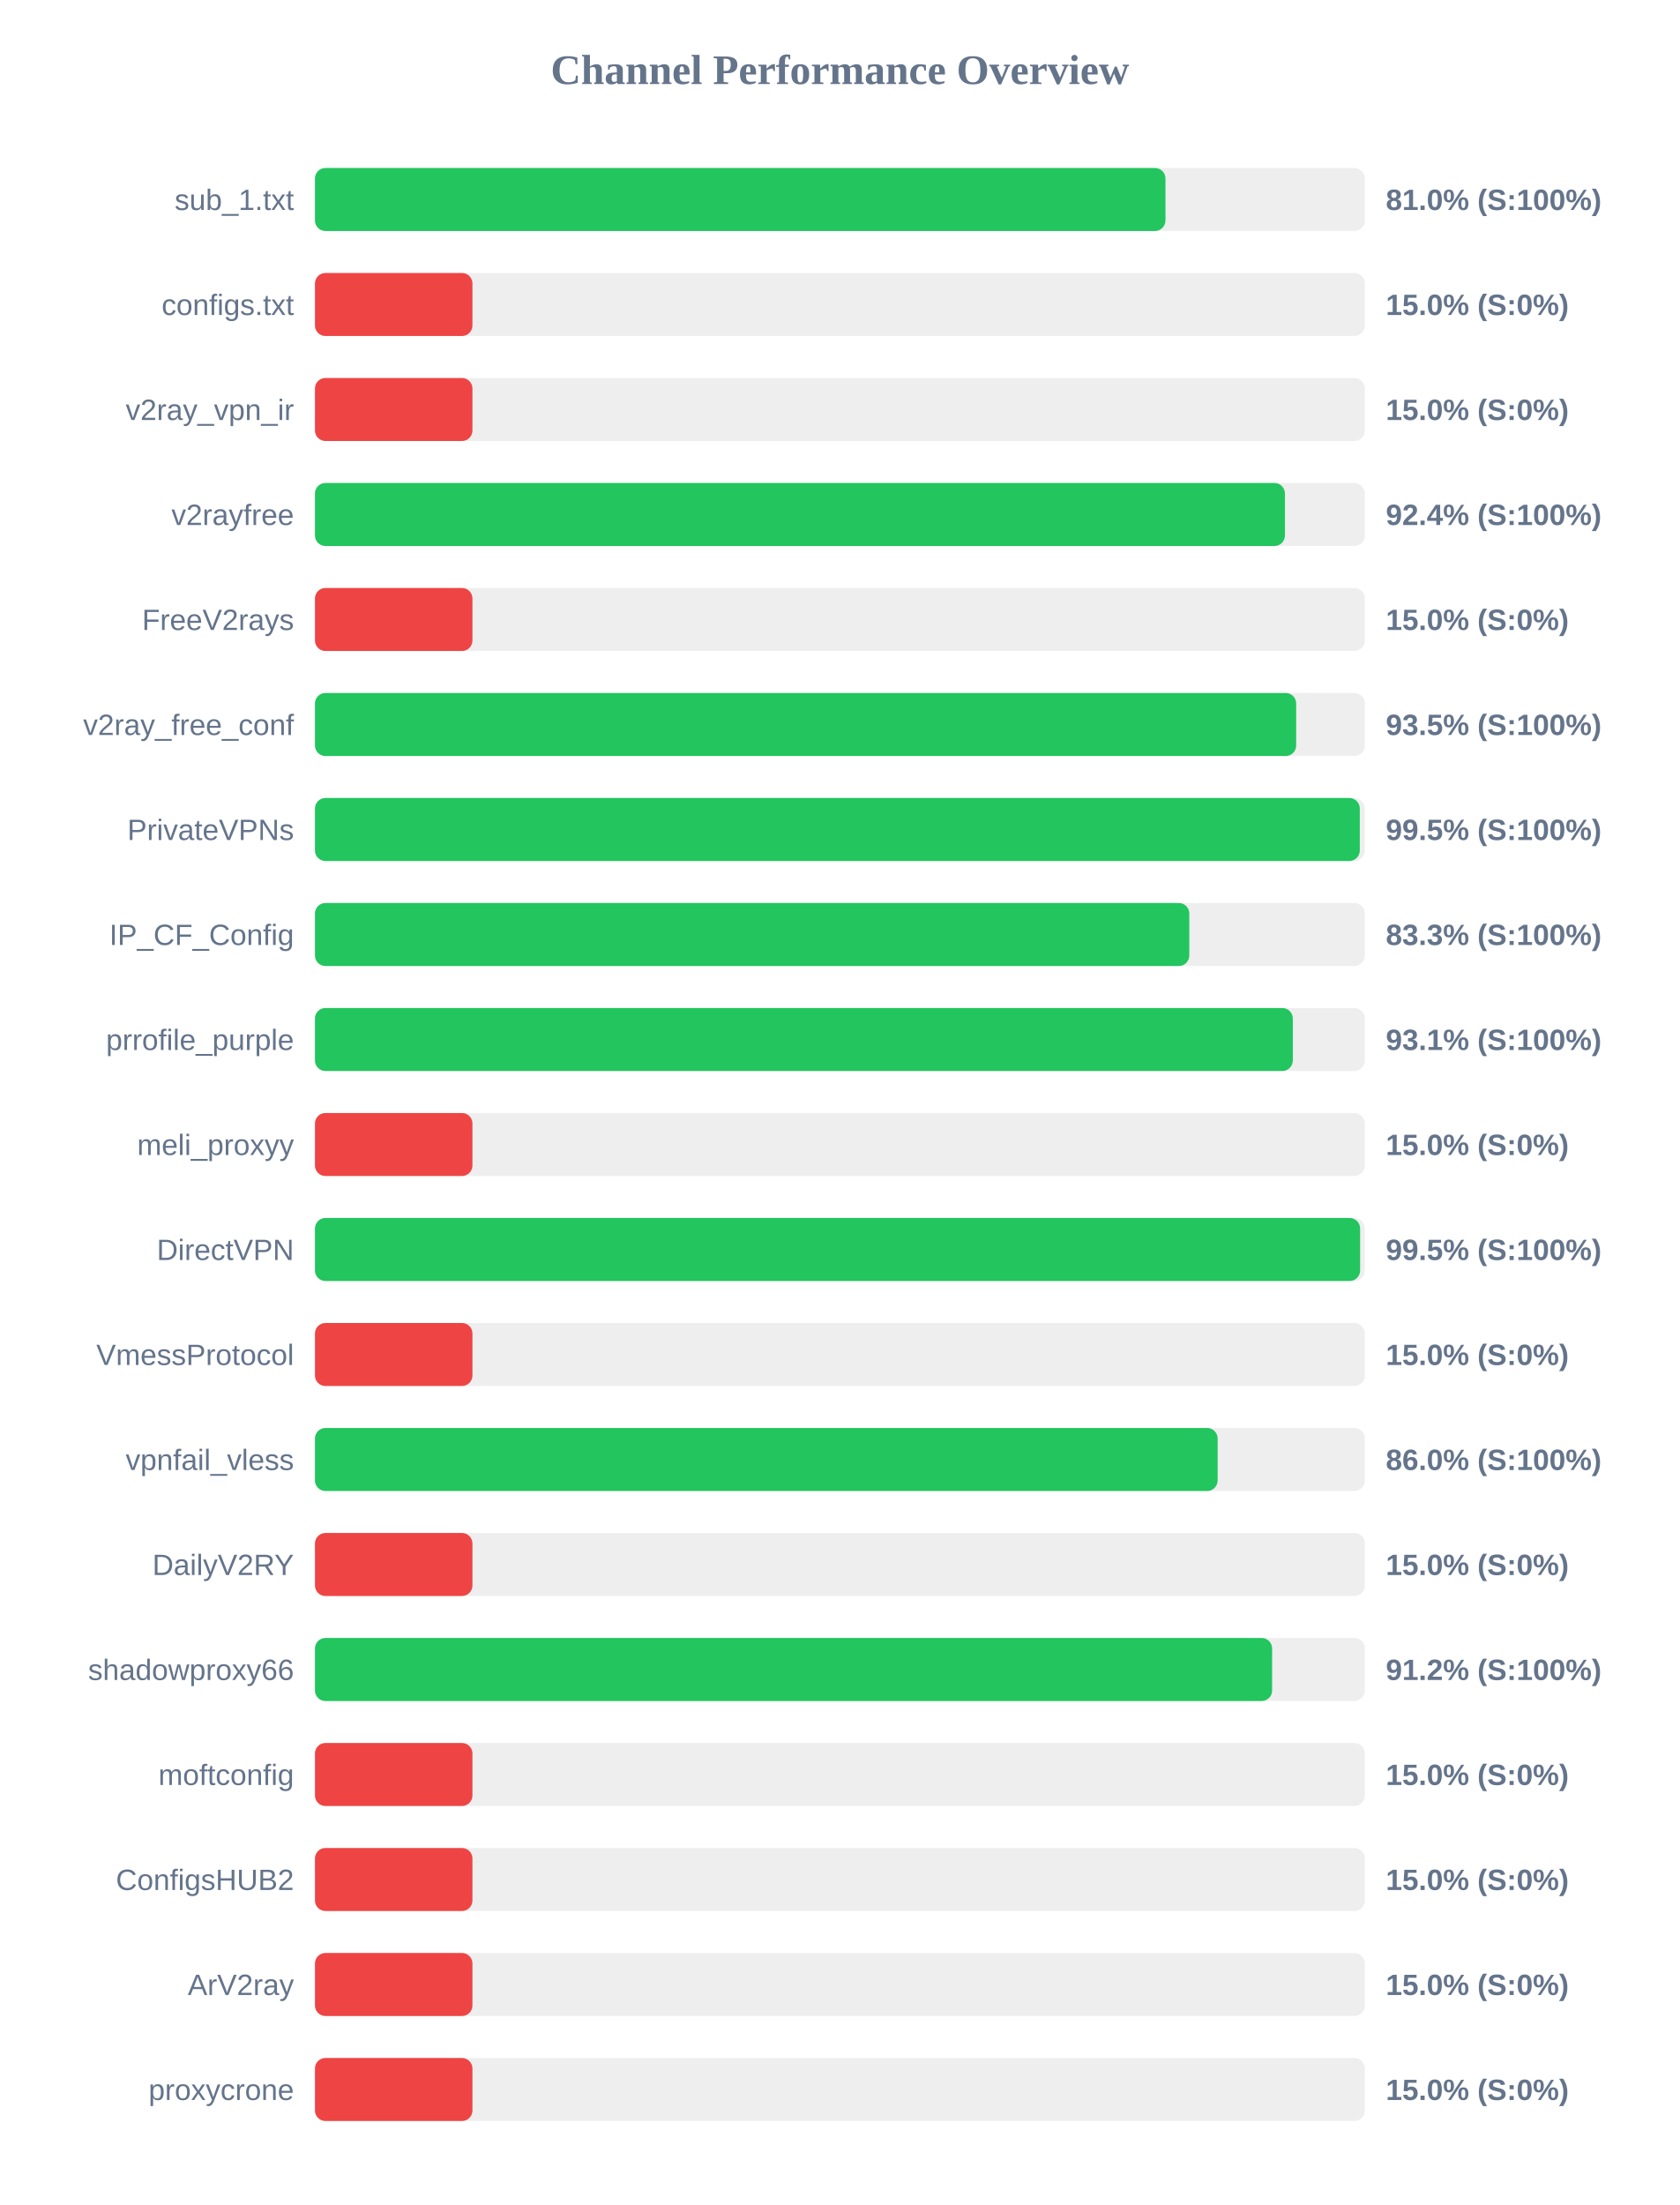
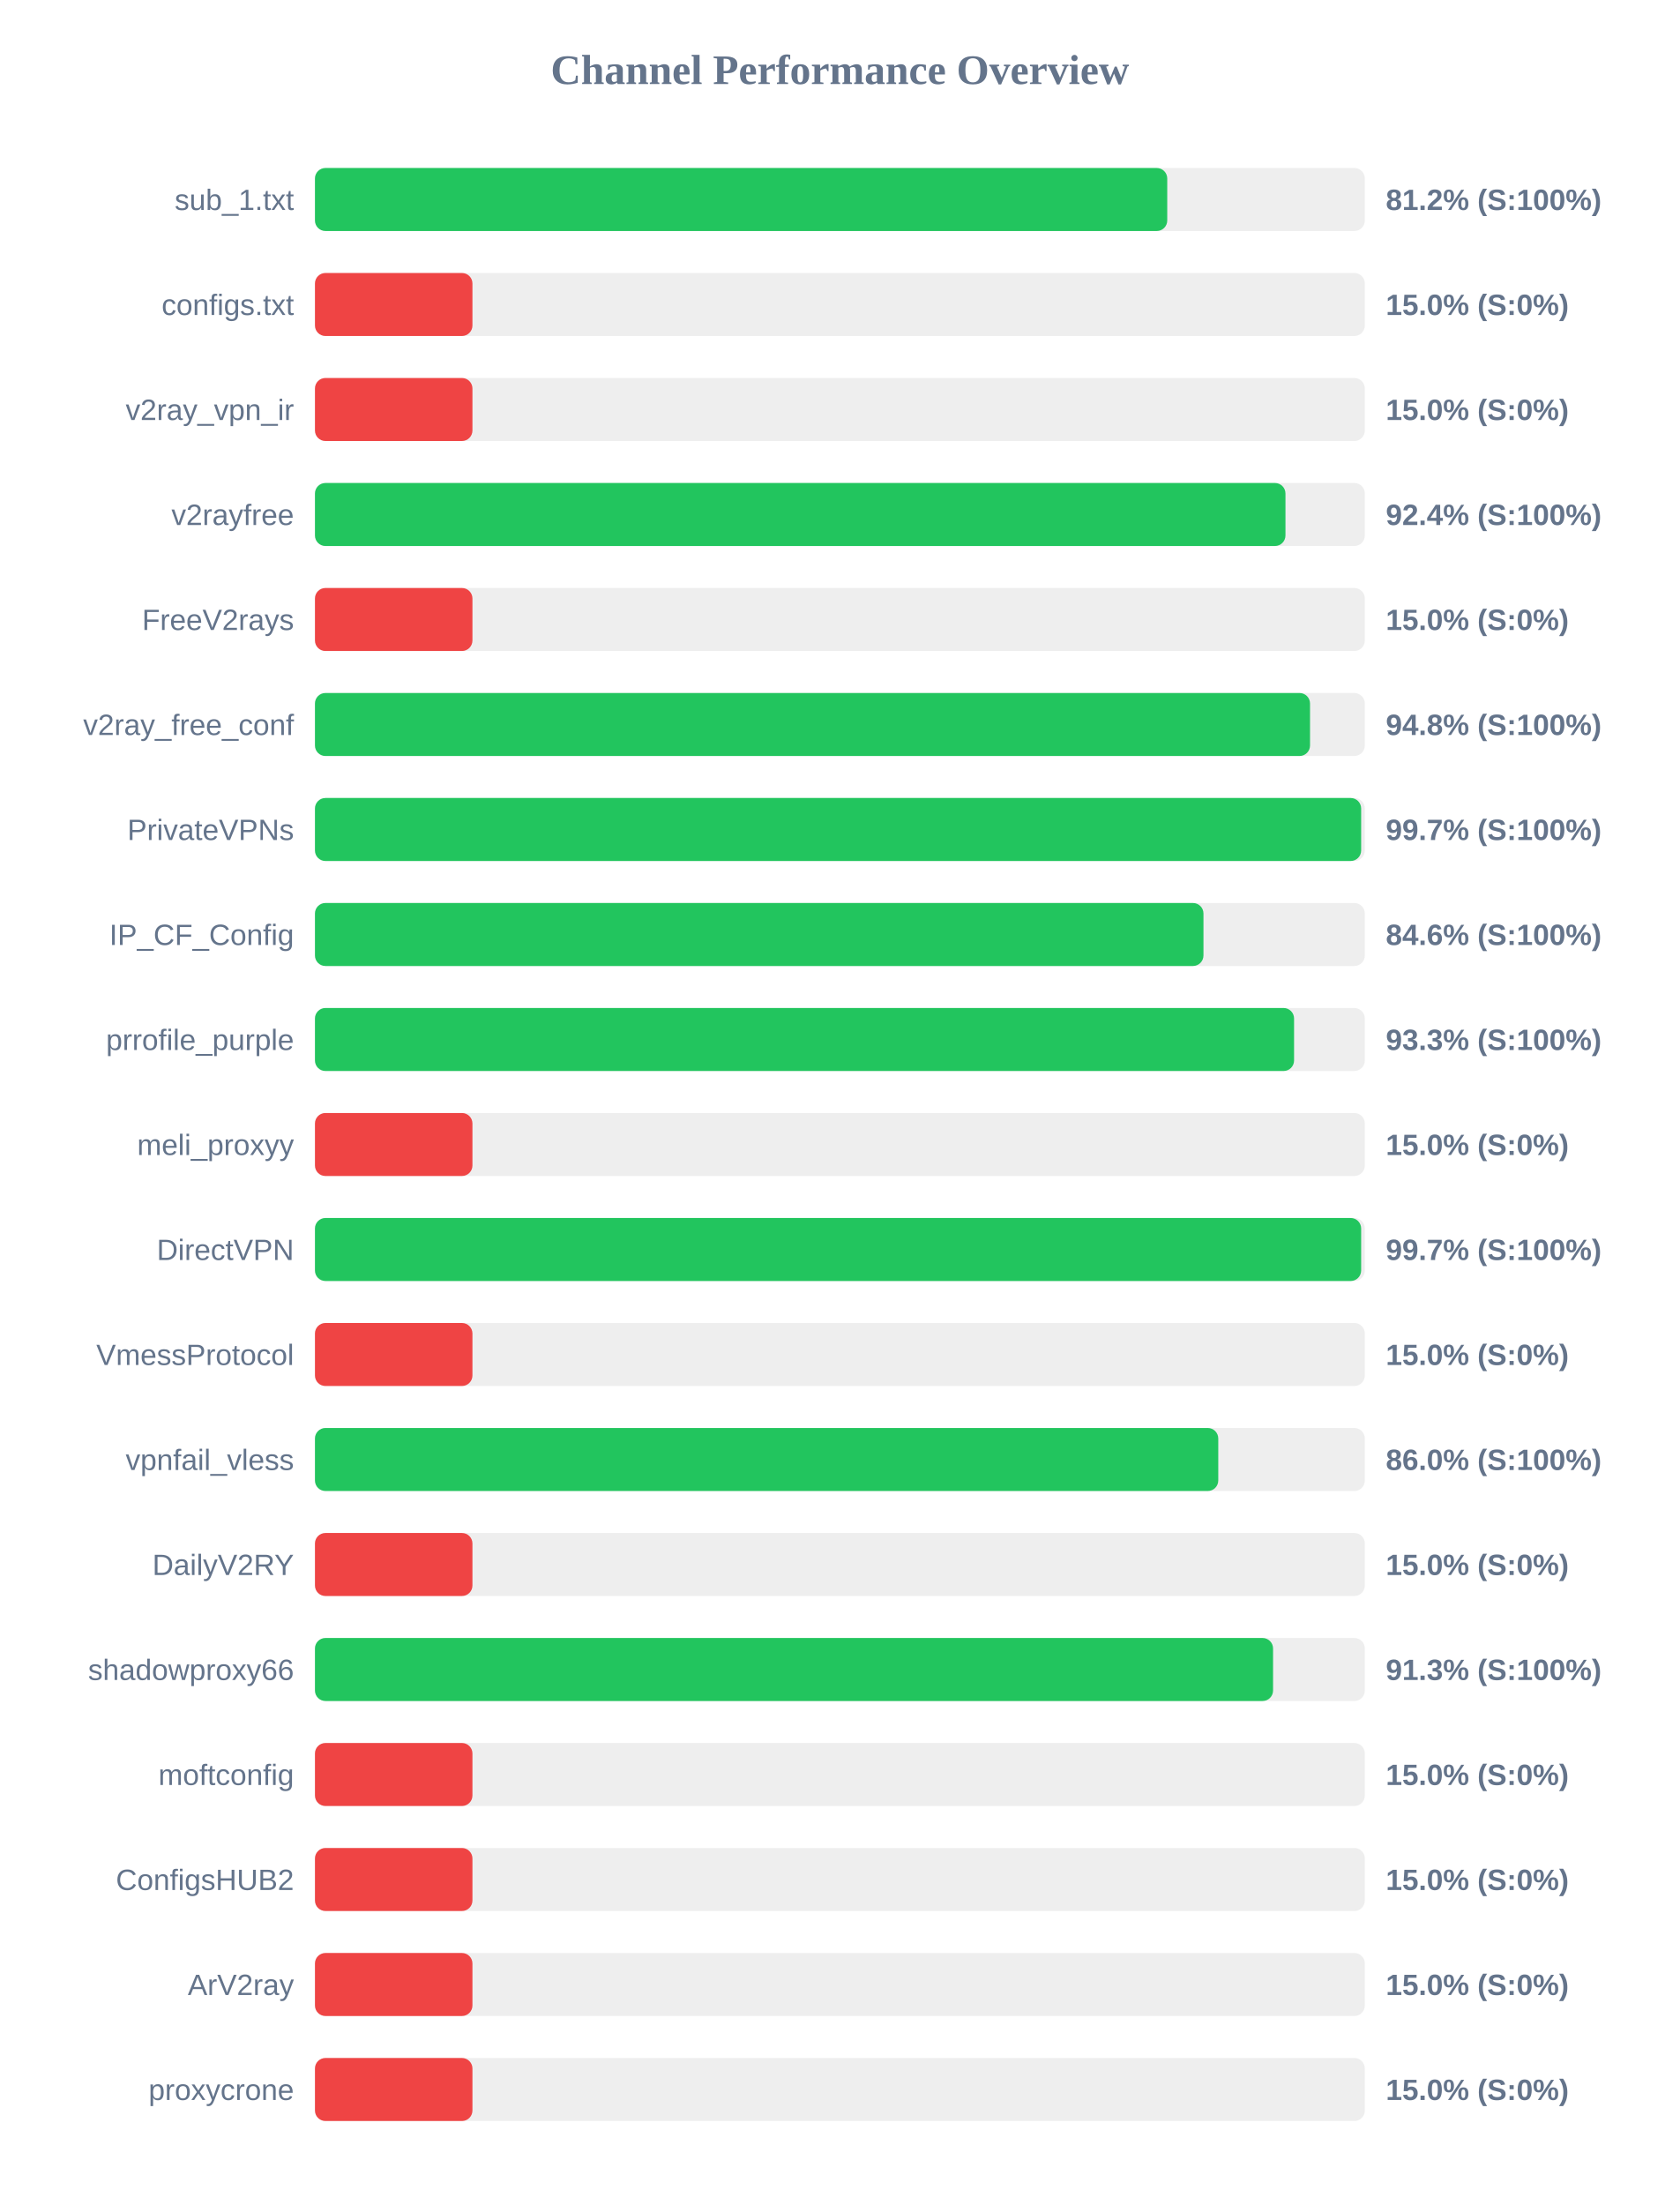
<svg xmlns="http://www.w3.org/2000/svg" width="800" height="1050" version="1.1">
  <style>
        .row { font: 14px Arial; fill: #64748b; }
        .score { font: bold 14px Arial; fill: #64748b; }
    </style>
  <text x="400" y="40" text-anchor="middle" font-size="20px" font-weight="bold" fill="#64748b">Channel Performance Overview</text>
  <rect x="150" y="80" width="500" height="30" fill="#eee" rx="5" />
-   <rect x="150" y="80" width="405.05" height="30" fill="#22c55e" rx="5" />
+   <rect x="150" y="80" width="405.9" height="30" fill="#22c55e" rx="5" />
  <text x="140" y="100" text-anchor="end" class="row">sub_1.txt</text>
-   <text x="660" y="100" text-anchor="start" class="score">81.0% (S:100%)</text>
+   <text x="660" y="100" text-anchor="start" class="score">81.2% (S:100%)</text>
  <rect x="150" y="130" width="500" height="30" fill="#eee" rx="5" />
  <rect x="150" y="130" width="75.0" height="30" fill="#ef4444" rx="5" />
  <text x="140" y="150" text-anchor="end" class="row">configs.txt</text>
  <text x="660" y="150" text-anchor="start" class="score">15.0% (S:0%)</text>
  <rect x="150" y="180" width="500" height="30" fill="#eee" rx="5" />
  <rect x="150" y="180" width="75.0" height="30" fill="#ef4444" rx="5" />
  <text x="140" y="200" text-anchor="end" class="row">v2ray_vpn_ir</text>
  <text x="660" y="200" text-anchor="start" class="score">15.0% (S:0%)</text>
  <rect x="150" y="230" width="500" height="30" fill="#eee" rx="5" />
-   <rect x="150" y="230" width="461.95" height="30" fill="#22c55e" rx="5" />
+   <rect x="150" y="230" width="462.2" height="30" fill="#22c55e" rx="5" />
  <text x="140" y="250" text-anchor="end" class="row">v2rayfree</text>
  <text x="660" y="250" text-anchor="start" class="score">92.4% (S:100%)</text>
  <rect x="150" y="280" width="500" height="30" fill="#eee" rx="5" />
  <rect x="150" y="280" width="75.0" height="30" fill="#ef4444" rx="5" />
  <text x="140" y="300" text-anchor="end" class="row">FreeV2rays</text>
  <text x="660" y="300" text-anchor="start" class="score">15.0% (S:0%)</text>
  <rect x="150" y="330" width="500" height="30" fill="#eee" rx="5" />
-   <rect x="150" y="330" width="467.3" height="30" fill="#22c55e" rx="5" />
+   <rect x="150" y="330" width="473.9" height="30" fill="#22c55e" rx="5" />
  <text x="140" y="350" text-anchor="end" class="row">v2ray_free_conf</text>
-   <text x="660" y="350" text-anchor="start" class="score">93.5% (S:100%)</text>
+   <text x="660" y="350" text-anchor="start" class="score">94.8% (S:100%)</text>
  <rect x="150" y="380" width="500" height="30" fill="#eee" rx="5" />
-   <rect x="150" y="380" width="497.6" height="30" fill="#22c55e" rx="5" />
+   <rect x="150" y="380" width="498.25" height="30" fill="#22c55e" rx="5" />
  <text x="140" y="400" text-anchor="end" class="row">PrivateVPNs</text>
-   <text x="660" y="400" text-anchor="start" class="score">99.5% (S:100%)</text>
+   <text x="660" y="400" text-anchor="start" class="score">99.7% (S:100%)</text>
  <rect x="150" y="430" width="500" height="30" fill="#eee" rx="5" />
-   <rect x="150" y="430" width="416.4" height="30" fill="#22c55e" rx="5" />
+   <rect x="150" y="430" width="423.15" height="30" fill="#22c55e" rx="5" />
  <text x="140" y="450" text-anchor="end" class="row">IP_CF_Config</text>
-   <text x="660" y="450" text-anchor="start" class="score">83.3% (S:100%)</text>
+   <text x="660" y="450" text-anchor="start" class="score">84.6% (S:100%)</text>
  <rect x="150" y="480" width="500" height="30" fill="#eee" rx="5" />
-   <rect x="150" y="480" width="465.7" height="30" fill="#22c55e" rx="5" />
+   <rect x="150" y="480" width="466.3" height="30" fill="#22c55e" rx="5" />
  <text x="140" y="500" text-anchor="end" class="row">prrofile_purple</text>
-   <text x="660" y="500" text-anchor="start" class="score">93.1% (S:100%)</text>
+   <text x="660" y="500" text-anchor="start" class="score">93.3% (S:100%)</text>
  <rect x="150" y="530" width="500" height="30" fill="#eee" rx="5" />
  <rect x="150" y="530" width="75.0" height="30" fill="#ef4444" rx="5" />
  <text x="140" y="550" text-anchor="end" class="row">meli_proxyy</text>
  <text x="660" y="550" text-anchor="start" class="score">15.0% (S:0%)</text>
  <rect x="150" y="580" width="500" height="30" fill="#eee" rx="5" />
-   <rect x="150" y="580" width="497.75" height="30" fill="#22c55e" rx="5" />
+   <rect x="150" y="580" width="498.25" height="30" fill="#22c55e" rx="5" />
  <text x="140" y="600" text-anchor="end" class="row">DirectVPN</text>
-   <text x="660" y="600" text-anchor="start" class="score">99.5% (S:100%)</text>
+   <text x="660" y="600" text-anchor="start" class="score">99.7% (S:100%)</text>
  <rect x="150" y="630" width="500" height="30" fill="#eee" rx="5" />
  <rect x="150" y="630" width="75.0" height="30" fill="#ef4444" rx="5" />
  <text x="140" y="650" text-anchor="end" class="row">VmessProtocol</text>
  <text x="660" y="650" text-anchor="start" class="score">15.0% (S:0%)</text>
  <rect x="150" y="680" width="500" height="30" fill="#eee" rx="5" />
-   <rect x="150" y="680" width="429.9" height="30" fill="#22c55e" rx="5" />
+   <rect x="150" y="680" width="430.2" height="30" fill="#22c55e" rx="5" />
  <text x="140" y="700" text-anchor="end" class="row">vpnfail_vless</text>
  <text x="660" y="700" text-anchor="start" class="score">86.0% (S:100%)</text>
  <rect x="150" y="730" width="500" height="30" fill="#eee" rx="5" />
  <rect x="150" y="730" width="75.0" height="30" fill="#ef4444" rx="5" />
  <text x="140" y="750" text-anchor="end" class="row">DailyV2RY</text>
  <text x="660" y="750" text-anchor="start" class="score">15.0% (S:0%)</text>
  <rect x="150" y="780" width="500" height="30" fill="#eee" rx="5" />
-   <rect x="150" y="780" width="455.85" height="30" fill="#22c55e" rx="5" />
+   <rect x="150" y="780" width="456.3" height="30" fill="#22c55e" rx="5" />
  <text x="140" y="800" text-anchor="end" class="row">shadowproxy66</text>
-   <text x="660" y="800" text-anchor="start" class="score">91.2% (S:100%)</text>
+   <text x="660" y="800" text-anchor="start" class="score">91.3% (S:100%)</text>
  <rect x="150" y="830" width="500" height="30" fill="#eee" rx="5" />
  <rect x="150" y="830" width="75.0" height="30" fill="#ef4444" rx="5" />
  <text x="140" y="850" text-anchor="end" class="row">moftconfig</text>
  <text x="660" y="850" text-anchor="start" class="score">15.0% (S:0%)</text>
  <rect x="150" y="880" width="500" height="30" fill="#eee" rx="5" />
  <rect x="150" y="880" width="75.0" height="30" fill="#ef4444" rx="5" />
  <text x="140" y="900" text-anchor="end" class="row">ConfigsHUB2</text>
  <text x="660" y="900" text-anchor="start" class="score">15.0% (S:0%)</text>
  <rect x="150" y="930" width="500" height="30" fill="#eee" rx="5" />
  <rect x="150" y="930" width="75.0" height="30" fill="#ef4444" rx="5" />
  <text x="140" y="950" text-anchor="end" class="row">ArV2ray</text>
  <text x="660" y="950" text-anchor="start" class="score">15.0% (S:0%)</text>
  <rect x="150" y="980" width="500" height="30" fill="#eee" rx="5" />
  <rect x="150" y="980" width="75.0" height="30" fill="#ef4444" rx="5" />
  <text x="140" y="1000" text-anchor="end" class="row">proxycrone</text>
  <text x="660" y="1000" text-anchor="start" class="score">15.0% (S:0%)</text>
</svg>
